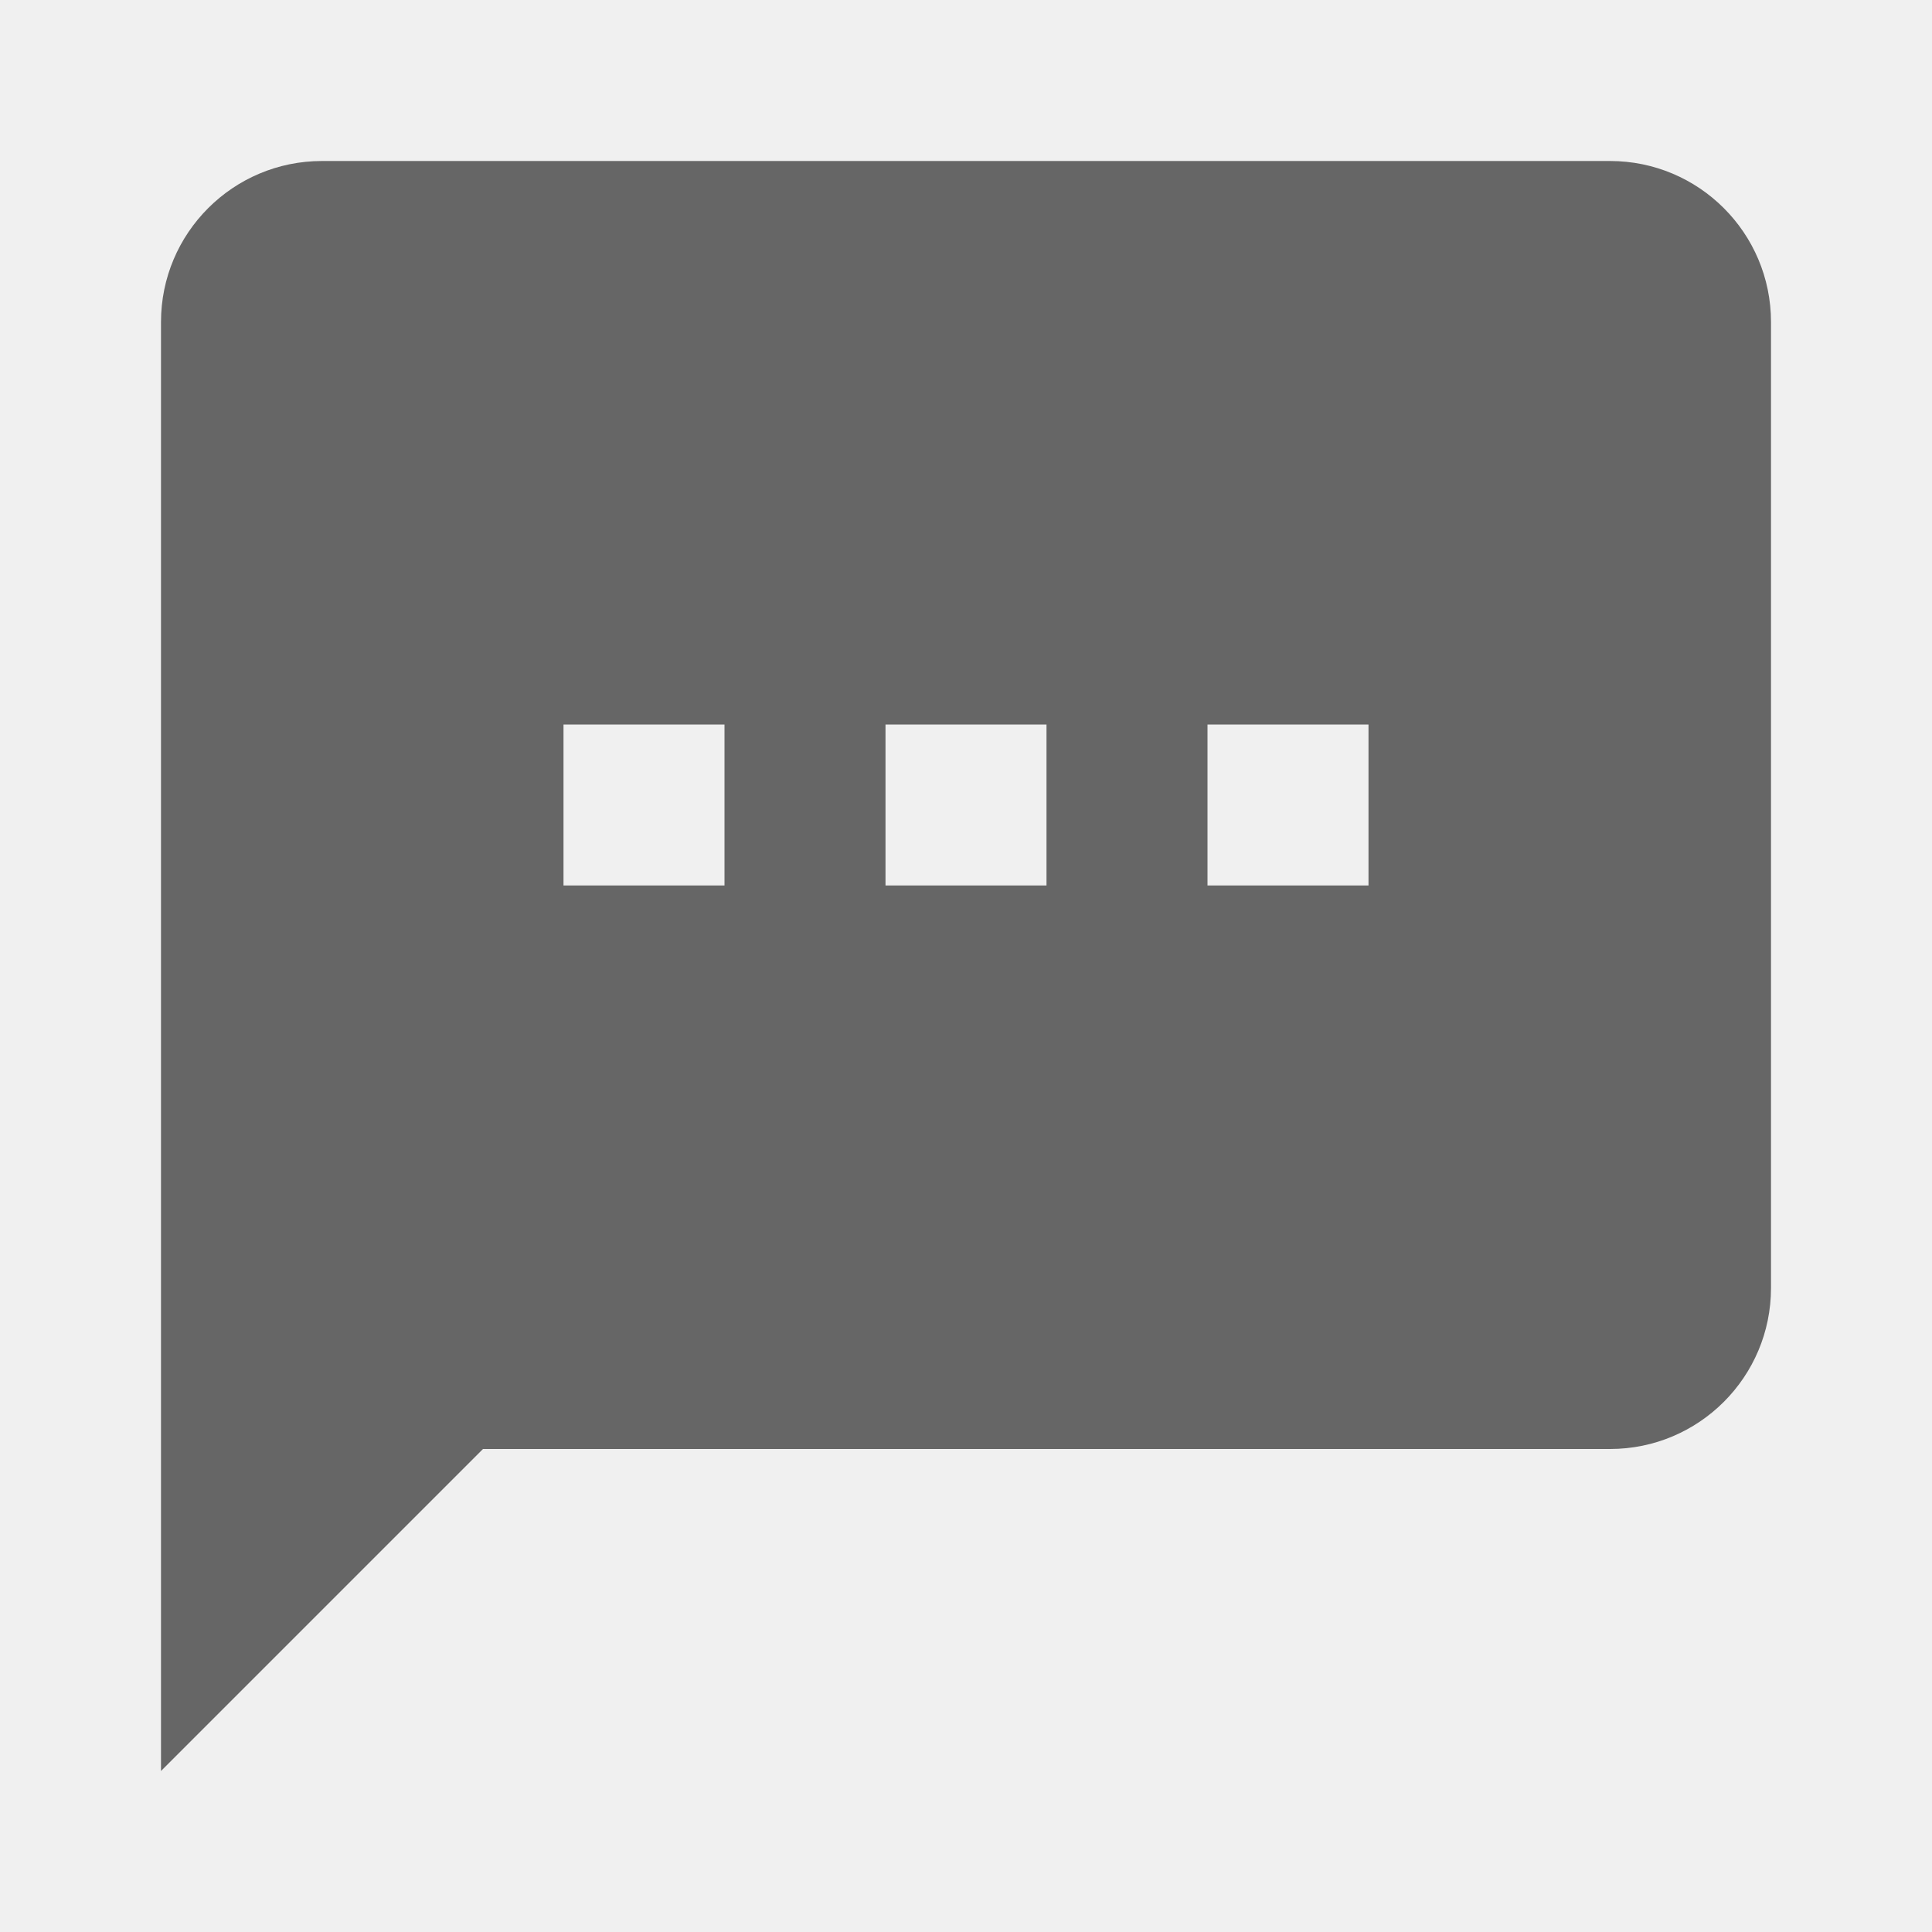
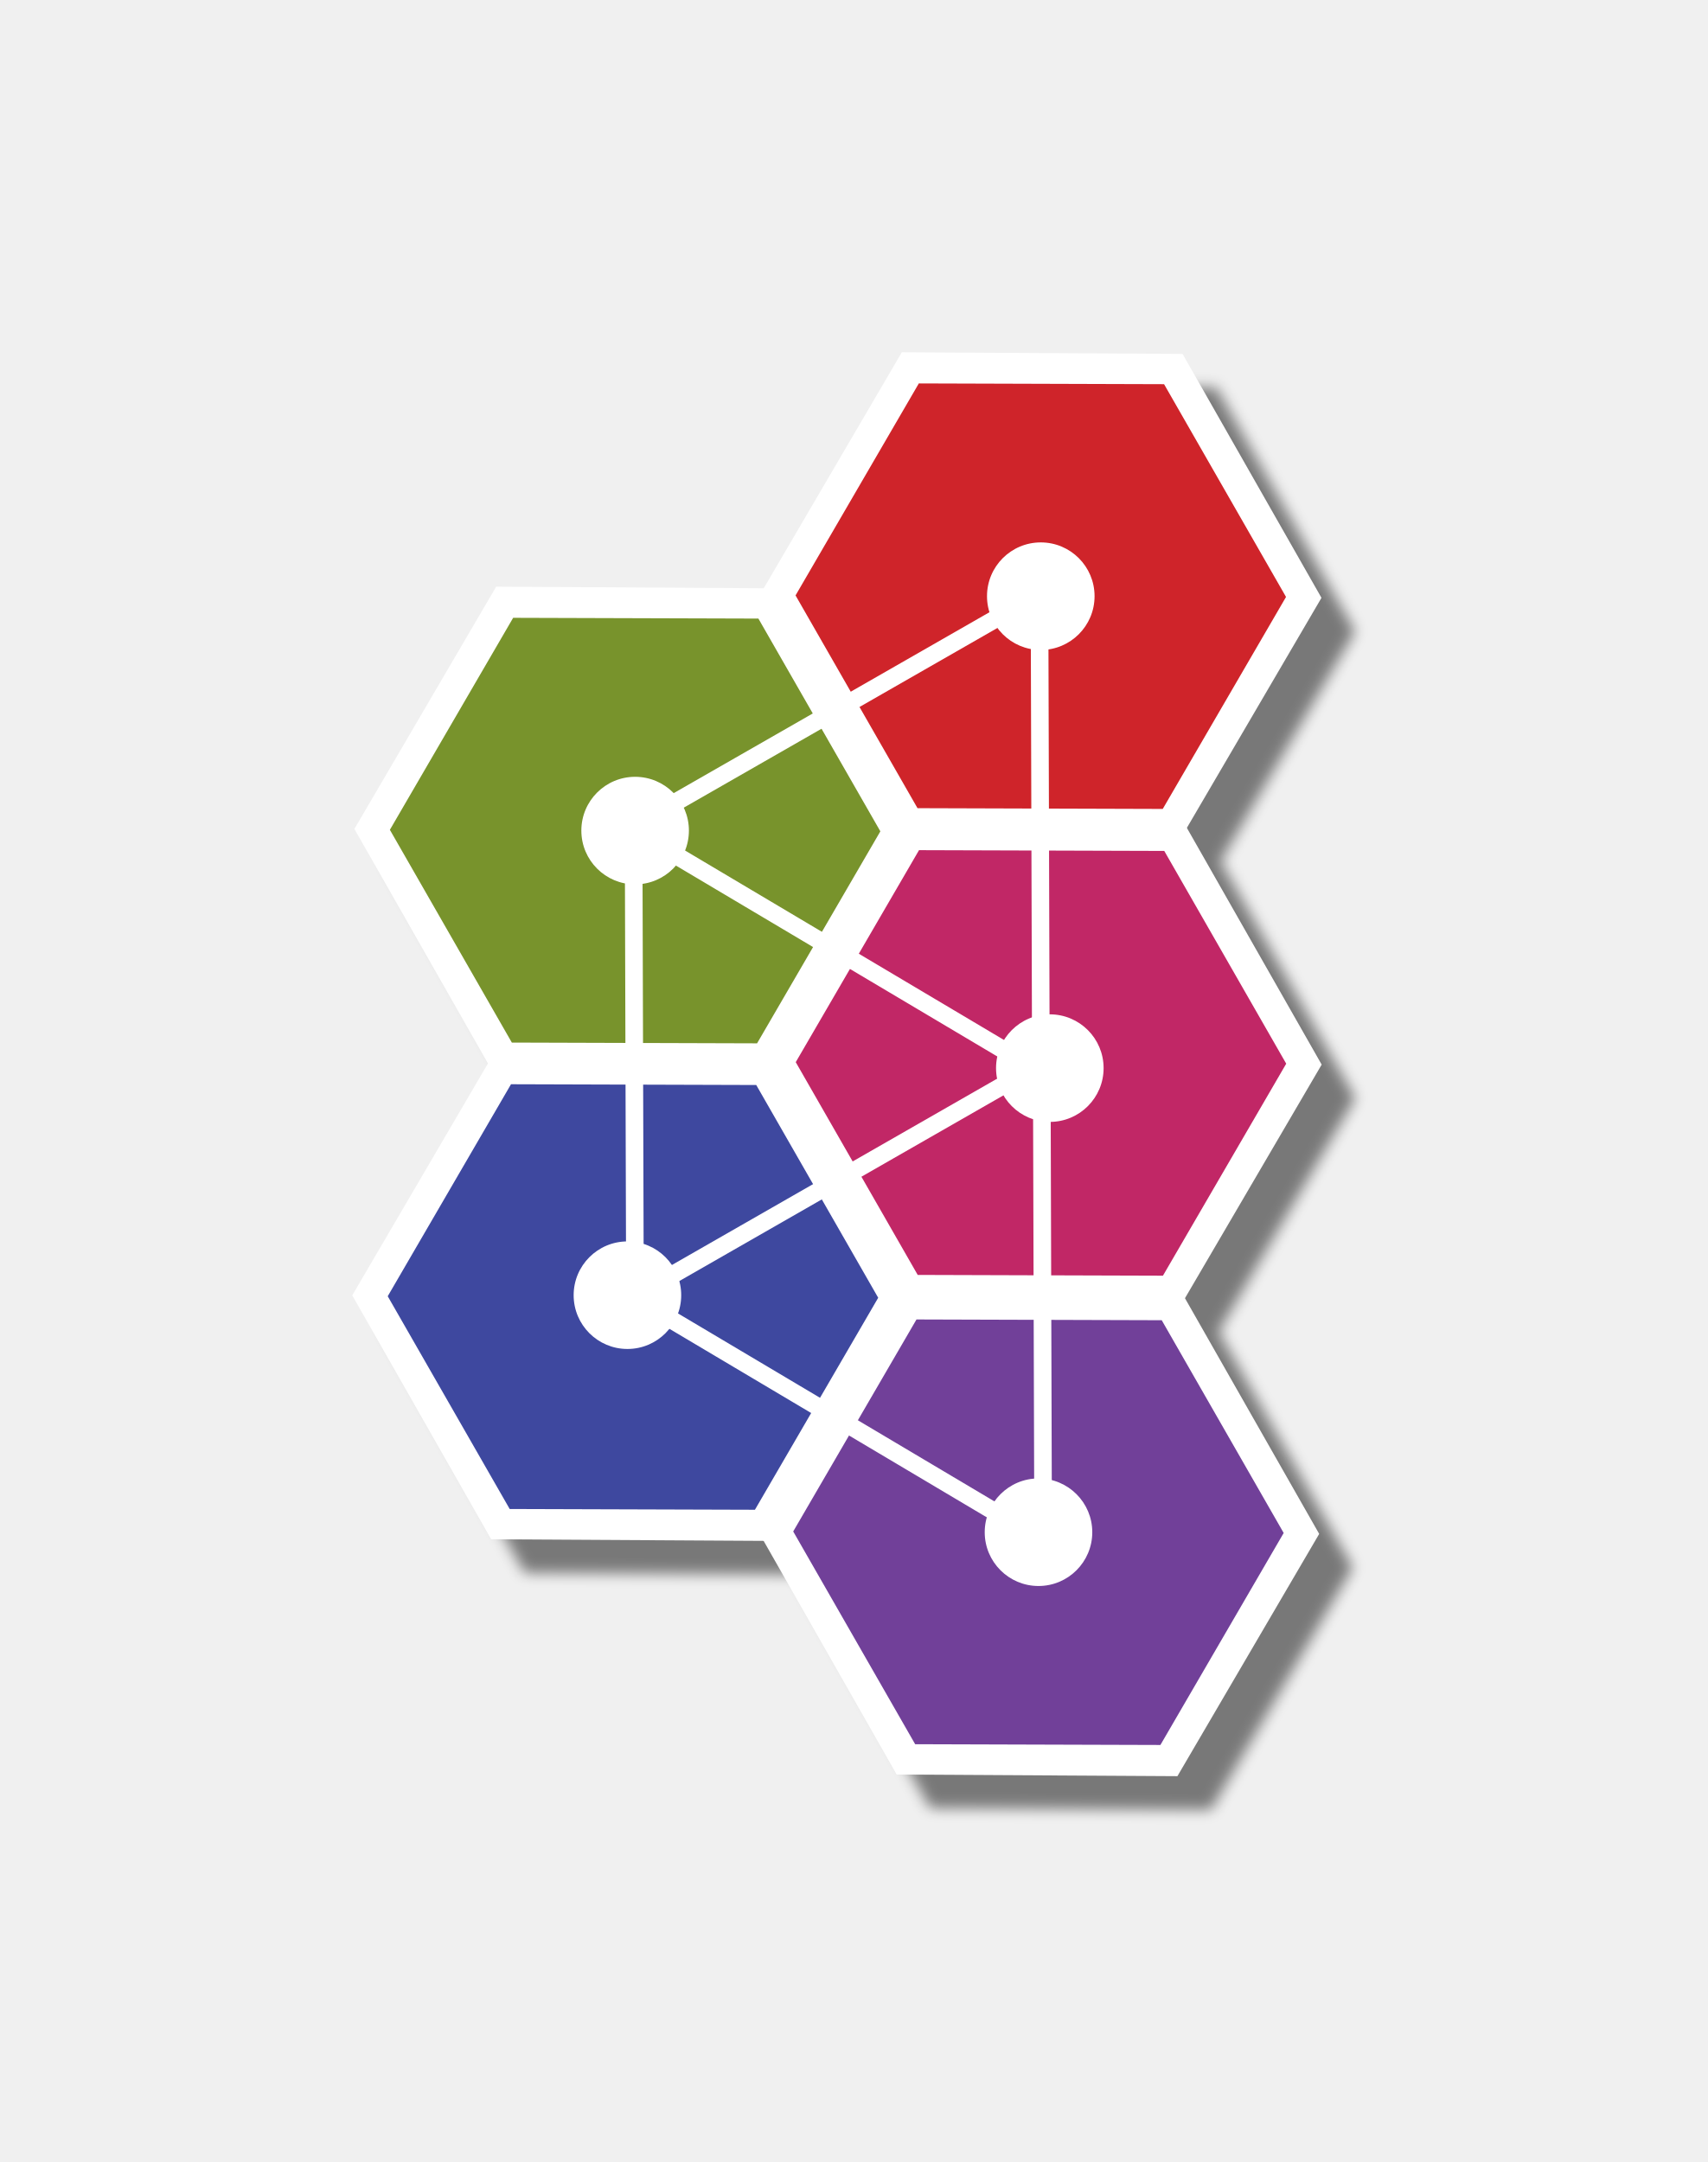
- <svg xmlns="http://www.w3.org/2000/svg" width="1em" height="1em" viewBox="0 0 24 24">
-   <path fill="#666" d="M17 11h-2V9h2m-4 2h-2V9h2m-4 2H7V9h2m11-7H4a2 2 0 0 0-2 2v18l4-4h14a2 2 0 0 0 2-2V4a2 2 0 0 0-2-2" />
+ <svg xmlns="http://www.w3.org/2000/svg" viewBox="0 0 50.803 64.324">
+   <defs id="defs4384">
+     <filter style="color-interpolation-filters:sRGB" id="filter5529" x="-0.017" y="-0.011" width="1.068" height="1.046">
+       <feFlood flood-opacity="0.498" flood-color="rgb(0,0,0)" result="flood" id="feFlood5519" />
+       <feComposite in="flood" in2="SourceGraphic" operator="in" result="composite1" id="feComposite5521" />
+       <feGaussianBlur in="composite1" stdDeviation="0.2" result="blur" id="feGaussianBlur5523" />
+       <feOffset dx="1" dy="1" result="offset" id="feOffset5525" />
+       <feComposite in="SourceGraphic" in2="offset" operator="over" result="composite2" id="feComposite5527" />
+     </filter>
+   </defs>
+   <g id="layer2" style="display:inline" transform="translate(-29.6669,-100.7073)">
+     <g id="g5073" style="filter:url(#filter5529)">
+       <path d="m 64.697,153.552 -8.352,-0.049 -4.133,-7.257 4.218,-7.208 8.352,0.049 4.133,7.257 z" id="path4883" style="fill:#ffffff;stroke-width:0.395;stroke-miterlimit:4;stroke-dasharray:none" />
+       <path d="m 52.632,146.553 -8.352,-0.049 -4.133,-7.257 4.218,-7.208 8.352,0.049 4.133,7.257 z" id="path4883-4" style="display:inline;fill:#ffffff;stroke-width:0.395;stroke-miterlimit:4;stroke-dasharray:none" />
+       <path d="m 64.771,139.589 -8.352,-0.049 -4.133,-7.257 4.218,-7.208 8.352,0.049 4.133,7.257 z" id="path4883-4-2" style="display:inline;fill:#ffffff;stroke-width:0.395;stroke-miterlimit:4;stroke-dasharray:none" />
+       <path d="m 64.765,125.702 -8.352,-0.049 -4.133,-7.257 4.218,-7.208 8.352,0.049 4.133,7.257 z" id="path4883-4-2-0" style="display:inline;fill:#ffffff;stroke-width:0.395;stroke-miterlimit:4;stroke-dasharray:none" />
+       <path d="m 52.696,132.676 -8.352,-0.049 -4.133,-7.257 4.218,-7.208 8.352,0.049 4.133,7.257 z" id="path4883-4-2-0-0" style="display:inline;fill:#ffffff;stroke-width:0.395;stroke-miterlimit:4;stroke-dasharray:none" />
+     </g>
+   </g>
+   <g id="layer1" style="display:inline" transform="translate(-29.6669,-100.7073)">
+     <path transform="matrix(0.0720575,0.01553345,-0.01553345,0.0720575,-59.03106,63.79578)" d="m 1849.139,640.353 -96.824,20.558 -66.216,-73.573 30.608,-94.131 96.824,-20.558 66.216,73.573 z" id="path5019-02-9" style="opacity:1;fill:#c12766;fill-opacity:1;stroke:none;stroke-width:3;stroke-miterlimit:4;stroke-dasharray:none;stroke-opacity:1" />
+     <path transform="matrix(0.0720575,0.01553345,-0.01553345,0.0720575,-71.17018,70.75999)" d="m 1849.139,640.353 -96.824,20.558 -66.216,-73.573 30.608,-94.131 96.824,-20.558 66.216,73.573 z" id="path5019-0-5-1" style="opacity:1;fill:#3e489f;fill-opacity:1;stroke:none;stroke-width:15;stroke-miterlimit:4;stroke-dasharray:none;stroke-opacity:1" />
+     <path transform="matrix(0.0720575,0.01553345,-0.01553345,0.0720575,-59.10649,77.75829)" d="m 1849.139,640.353 -96.824,20.558 -66.216,-73.573 30.608,-94.131 96.824,-20.558 66.216,73.573 z" id="path5019-4-1-2" style="opacity:1;fill:#714099;fill-opacity:1;stroke:none;stroke-width:3;stroke-miterlimit:4;stroke-dasharray:none;stroke-opacity:1" />
+     <path transform="matrix(0.0720575,0.01553345,-0.01553345,0.0720575,-71.10628,56.88299)" d="m 1849.139,640.353 -96.824,20.558 -66.216,-73.573 30.608,-94.131 96.824,-20.558 66.216,73.573 z" id="path5019-0-4-9-8" style="opacity:1;fill:#78932c;fill-opacity:1;stroke:none;stroke-width:3;stroke-miterlimit:4;stroke-dasharray:none;stroke-opacity:1" />
+     <path transform="matrix(0.0720575,0.01553345,-0.01553345,0.0720575,-59.03683,49.90917)" d="m 1849.139,640.353 -96.824,20.558 -66.216,-73.573 30.608,-94.131 96.824,-20.558 66.216,73.573 z" id="path5019-0-0-7-9" style="opacity:1;fill:#cf242a;fill-opacity:1;stroke:none;stroke-width:3;stroke-miterlimit:4;stroke-dasharray:none;stroke-opacity:1" />
+     <circle cy="146.294" cx="60.564" id="path5553-7" style="opacity:1;fill:#ffffff;fill-opacity:1;stroke:none;stroke-width:0.32;stroke-miterlimit:4;stroke-dasharray:none;stroke-opacity:1" r="1.6" />
+     <path id="path5592" d="M 61.748,117.71 47.481,125.884" style="fill:none;fill-rule:evenodd;stroke:#ffffff;stroke-width:0.524;stroke-linecap:butt;stroke-linejoin:miter;stroke-miterlimit:4;stroke-dasharray:none;stroke-opacity:1" />
+     <path id="path5592-7" d="m 48.514,124.197 0.048,16.442" style="fill:none;fill-rule:evenodd;stroke:#ffffff;stroke-width:0.524;stroke-linecap:butt;stroke-linejoin:miter;stroke-miterlimit:4;stroke-dasharray:none;stroke-opacity:1" />
+     <path id="path5592-7-1" d="m 47.525,138.715 14.136,8.397" style="fill:none;fill-rule:evenodd;stroke:#ffffff;stroke-width:0.524;stroke-linecap:butt;stroke-linejoin:miter;stroke-miterlimit:4;stroke-dasharray:none;stroke-opacity:1" />
+     <path id="path5592-7-7" d="m 60.59,117.133 0.048,16.442" style="fill:none;fill-rule:evenodd;stroke:#ffffff;stroke-width:0.524;stroke-linecap:butt;stroke-linejoin:miter;stroke-miterlimit:4;stroke-dasharray:none;stroke-opacity:1" />
+     <path id="path5592-7-4" d="m 60.657,131.093 0.048,16.442" style="fill:none;fill-rule:evenodd;stroke:#ffffff;stroke-width:0.524;stroke-linecap:butt;stroke-linejoin:miter;stroke-miterlimit:4;stroke-dasharray:none;stroke-opacity:1" />
+     <path id="path5592-5" d="m 61.766,131.708 -14.267,8.174" style="fill:none;fill-rule:evenodd;stroke:#ffffff;stroke-width:0.524;stroke-linecap:butt;stroke-linejoin:miter;stroke-miterlimit:4;stroke-dasharray:none;stroke-opacity:1" />
+     <path id="path5592-7-1-3" d="m 47.564,124.841 14.136,8.397" style="fill:none;fill-rule:evenodd;stroke:#ffffff;stroke-width:0.524;stroke-linecap:butt;stroke-linejoin:miter;stroke-miterlimit:4;stroke-dasharray:none;stroke-opacity:1" />
+     <circle cy="139.242" cx="48.334" id="path5553-7-1" style="opacity:1;fill:#ffffff;fill-opacity:1;stroke:none;stroke-width:0.32;stroke-miterlimit:4;stroke-dasharray:none;stroke-opacity:1" r="1.6" />
+     <circle cy="132.486" cx="60.901" id="path5553-7-3" style="opacity:1;fill:#ffffff;fill-opacity:1;stroke:none;stroke-width:0.32;stroke-miterlimit:4;stroke-dasharray:none;stroke-opacity:1" r="1.6" />
+     <circle cy="125.419" cx="48.563" id="path5553-7-0" style="opacity:1;fill:#ffffff;fill-opacity:1;stroke:none;stroke-width:0.32;stroke-miterlimit:4;stroke-dasharray:none;stroke-opacity:1" r="1.6" />
+     <circle cy="118.445" cx="60.632" id="path5553-7-39" style="opacity:1;fill:#ffffff;fill-opacity:1;stroke:none;stroke-width:0.32;stroke-miterlimit:4;stroke-dasharray:none;stroke-opacity:1" r="1.6" />
+   </g>
</svg>
